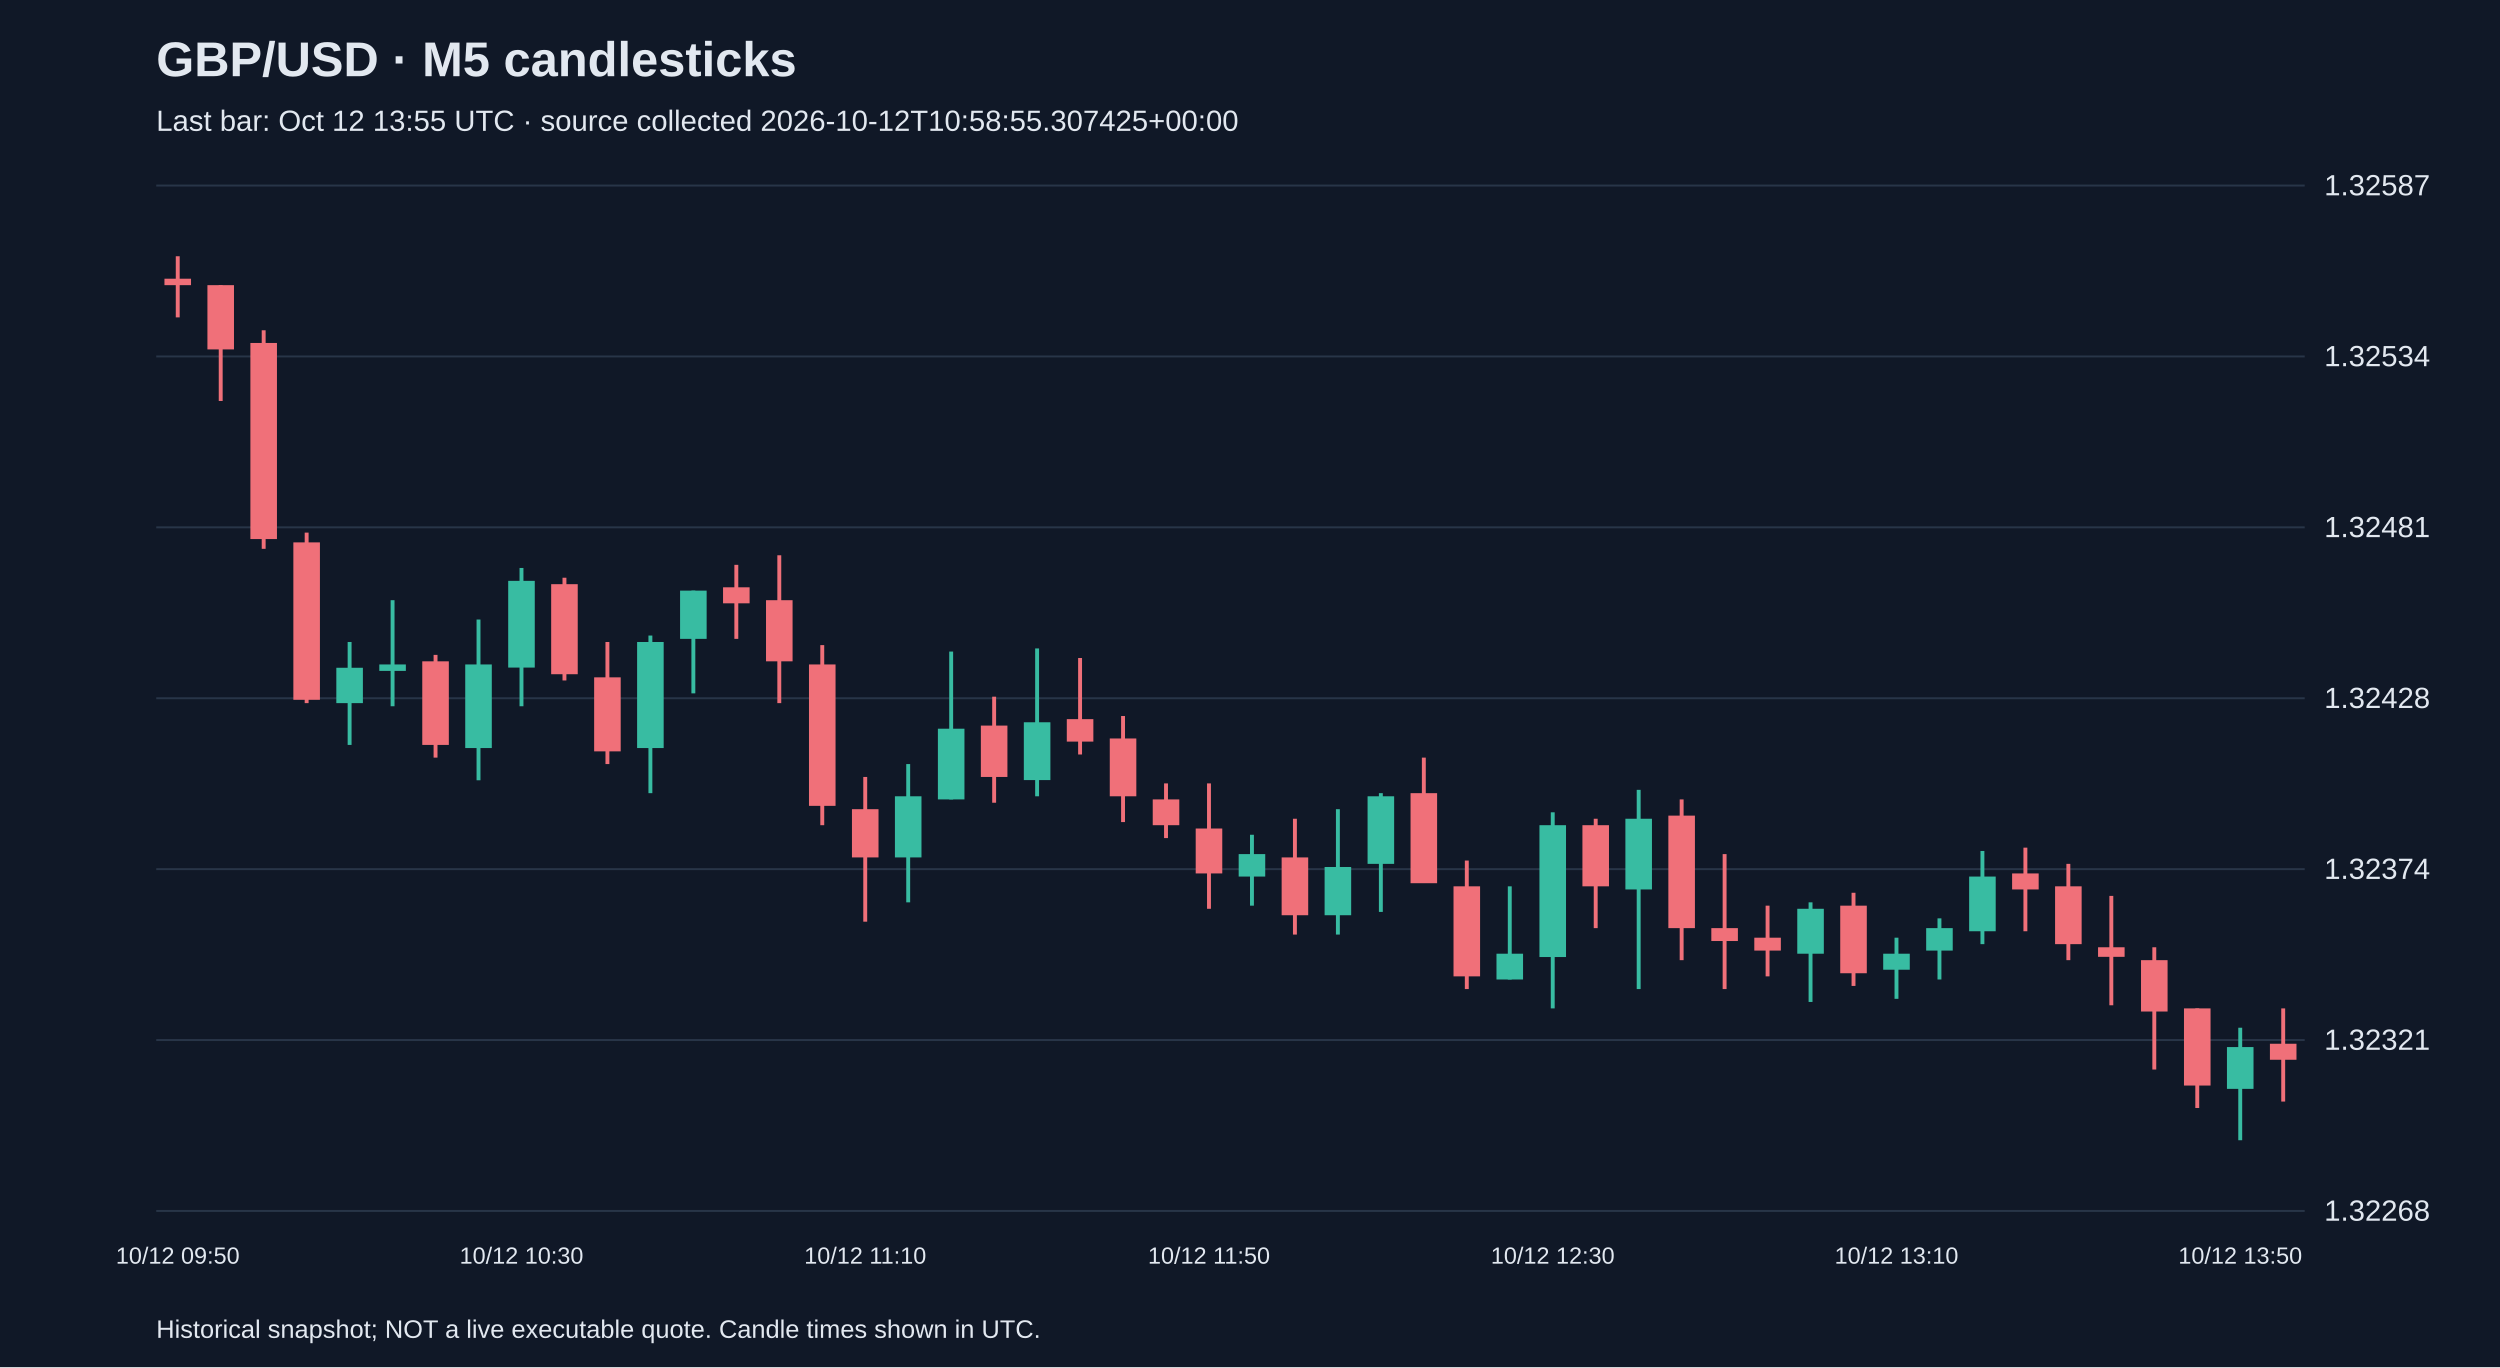
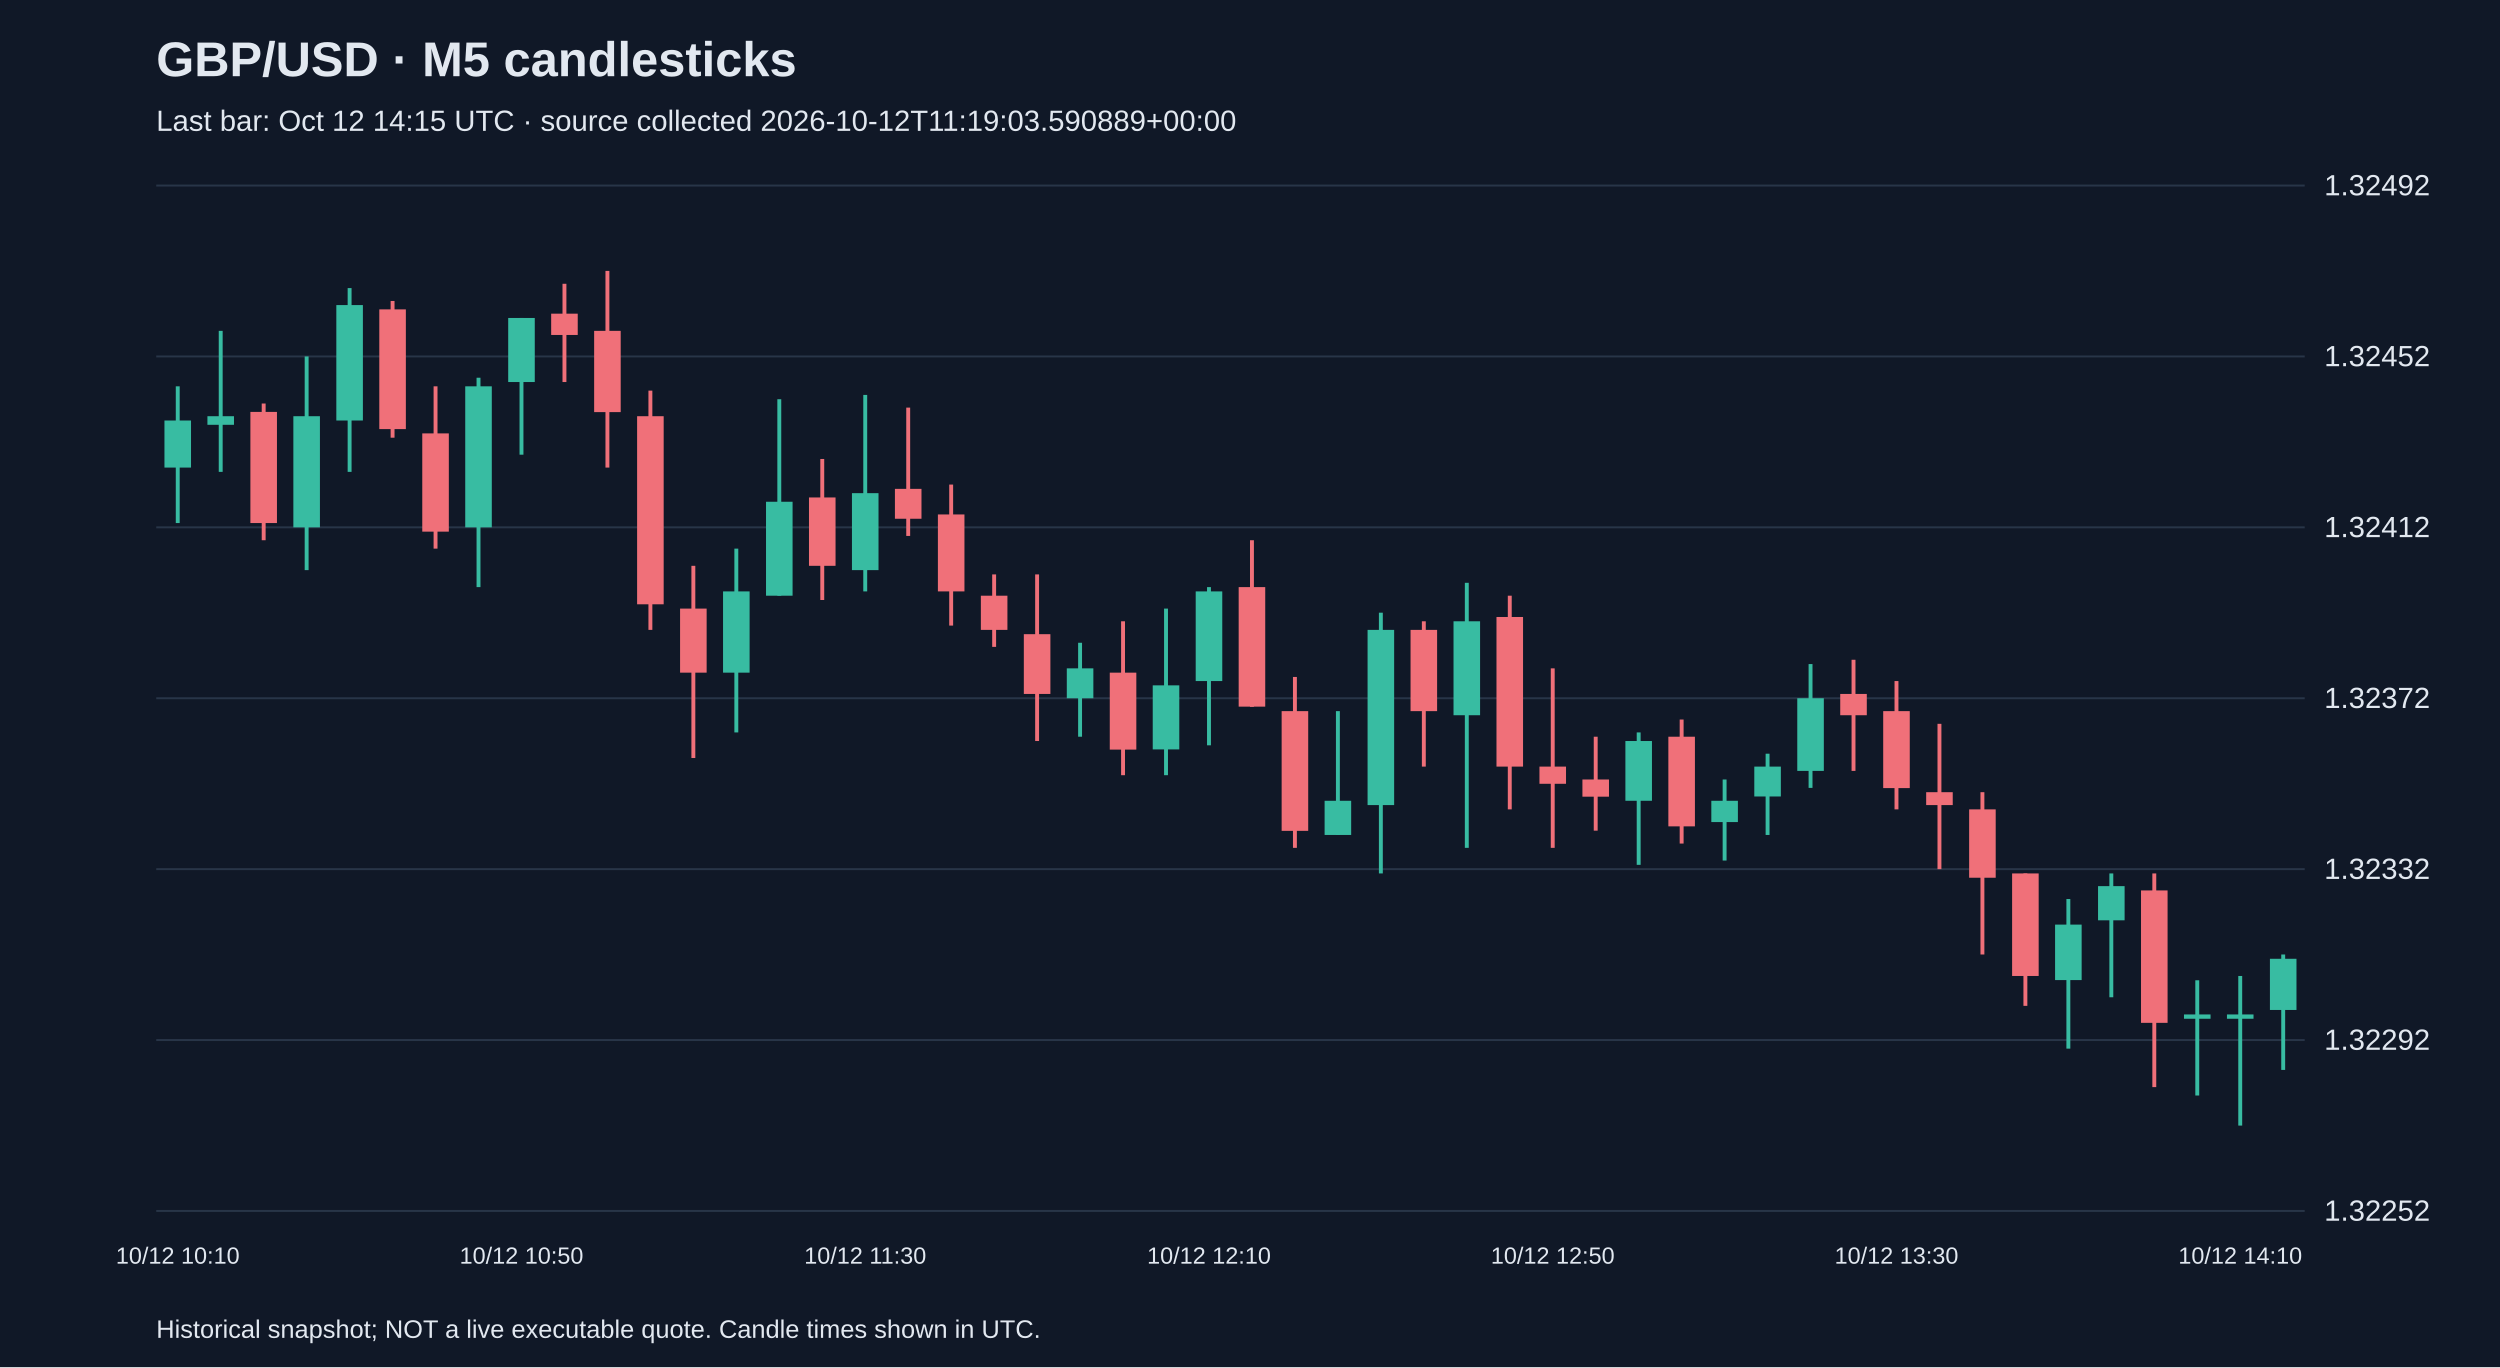
<svg xmlns="http://www.w3.org/2000/svg" viewBox="0 0 1280 700">
  <rect width="100%" height="100%" fill="#101827" />
  <style>text{font-family:Arial,sans-serif;fill:#e2e8f0}</style>
  <text x="80" y="39" font-size="25" font-weight="bold">GBP/USD · M5 candlesticks</text>
-   <text x="80" y="67" font-size="15" fill="#a6b1c5">Last bar: Oct 12 13:55 UTC · source collected 2026-10-12T10:58:55.307425+00:00</text>
+   <text x="80" y="67" font-size="15" fill="#a6b1c5">Last bar: Oct 12 14:15 UTC · source collected 2026-10-12T11:19:03.590889+00:00</text>
  <line x1="80" y1="620.0" x2="1180" y2="620.0" stroke="#283548" />
-   <text x="1190" y="625.0" font-size="15">1.32268</text>
+   <text x="1190" y="625.0" font-size="15">1.32252</text>
  <line x1="80" y1="532.5" x2="1180" y2="532.5" stroke="#283548" />
-   <text x="1190" y="537.5" font-size="15">1.32321</text>
+   <text x="1190" y="537.5" font-size="15">1.32292</text>
  <line x1="80" y1="445.0" x2="1180" y2="445.0" stroke="#283548" />
-   <text x="1190" y="450.0" font-size="15">1.32374</text>
+   <text x="1190" y="450.0" font-size="15">1.32332</text>
  <line x1="80" y1="357.5" x2="1180" y2="357.5" stroke="#283548" />
-   <text x="1190" y="362.5" font-size="15">1.32428</text>
+   <text x="1190" y="362.5" font-size="15">1.32372</text>
  <line x1="80" y1="270.0" x2="1180" y2="270.0" stroke="#283548" />
-   <text x="1190" y="275.0" font-size="15">1.32481</text>
+   <text x="1190" y="275.0" font-size="15">1.32412</text>
  <line x1="80" y1="182.5" x2="1180" y2="182.5" stroke="#283548" />
-   <text x="1190" y="187.5" font-size="15">1.32534</text>
+   <text x="1190" y="187.5" font-size="15">1.32452</text>
  <line x1="80" y1="95.0" x2="1180" y2="95.0" stroke="#283548" />
-   <text x="1190" y="100.0" font-size="15">1.32587</text>
-   <line x1="91.0" y1="131.2" x2="91.0" y2="162.5" stroke="#f07079" stroke-width="2" />
-   <rect x="84.2" y="142.7" width="13.6" height="3.3" fill="#f07079" />
-   <text x="91.0" y="647" text-anchor="middle" font-size="12">10/12 09:50</text>
-   <line x1="113.0" y1="146.0" x2="113.0" y2="205.3" stroke="#f07079" stroke-width="2" />
-   <rect x="106.2" y="146.0" width="13.6" height="32.9" fill="#f07079" />
-   <line x1="135.0" y1="169.1" x2="135.0" y2="281.0" stroke="#f07079" stroke-width="2" />
-   <rect x="128.2" y="175.6" width="13.6" height="100.4" fill="#f07079" />
-   <line x1="157.0" y1="272.7" x2="157.0" y2="360.0" stroke="#f07079" stroke-width="2" />
-   <rect x="150.2" y="277.7" width="13.6" height="80.6" fill="#f07079" />
-   <line x1="179.0" y1="328.7" x2="179.0" y2="381.4" stroke="#38bca2" stroke-width="2" />
-   <rect x="172.2" y="341.9" width="13.6" height="18.1" fill="#38bca2" />
-   <line x1="201.0" y1="307.3" x2="201.0" y2="361.6" stroke="#38bca2" stroke-width="2" />
-   <rect x="194.2" y="340.2" width="13.6" height="3.3" fill="#38bca2" />
-   <line x1="223.0" y1="335.3" x2="223.0" y2="387.9" stroke="#f07079" stroke-width="2" />
-   <rect x="216.2" y="338.6" width="13.6" height="42.8" fill="#f07079" />
-   <line x1="245.0" y1="317.2" x2="245.0" y2="399.5" stroke="#38bca2" stroke-width="2" />
-   <rect x="238.2" y="340.2" width="13.6" height="42.8" fill="#38bca2" />
-   <line x1="267.0" y1="290.8" x2="267.0" y2="361.6" stroke="#38bca2" stroke-width="2" />
-   <rect x="260.2" y="297.4" width="13.6" height="44.4" fill="#38bca2" />
-   <text x="267.0" y="647" text-anchor="middle" font-size="12">10/12 10:30</text>
-   <line x1="289.0" y1="295.8" x2="289.0" y2="348.4" stroke="#f07079" stroke-width="2" />
-   <rect x="282.2" y="299.1" width="13.6" height="46.1" fill="#f07079" />
-   <line x1="311.0" y1="328.7" x2="311.0" y2="391.2" stroke="#f07079" stroke-width="2" />
-   <rect x="304.2" y="346.8" width="13.6" height="37.9" fill="#f07079" />
-   <line x1="333.0" y1="325.4" x2="333.0" y2="406.1" stroke="#38bca2" stroke-width="2" />
-   <rect x="326.2" y="328.7" width="13.6" height="54.3" fill="#38bca2" />
-   <line x1="355.0" y1="302.4" x2="355.0" y2="355.0" stroke="#38bca2" stroke-width="2" />
-   <rect x="348.2" y="302.4" width="13.6" height="24.7" fill="#38bca2" />
-   <line x1="377.0" y1="289.2" x2="377.0" y2="327.1" stroke="#f07079" stroke-width="2" />
-   <rect x="370.2" y="300.7" width="13.6" height="8.2" fill="#f07079" />
-   <line x1="399.0" y1="284.3" x2="399.0" y2="360.0" stroke="#f07079" stroke-width="2" />
-   <rect x="392.2" y="307.3" width="13.6" height="31.3" fill="#f07079" />
-   <line x1="421.0" y1="330.3" x2="421.0" y2="422.5" stroke="#f07079" stroke-width="2" />
-   <rect x="414.2" y="340.2" width="13.6" height="72.4" fill="#f07079" />
-   <line x1="443.0" y1="397.8" x2="443.0" y2="471.9" stroke="#f07079" stroke-width="2" />
-   <rect x="436.2" y="414.3" width="13.6" height="24.7" fill="#f07079" />
-   <text x="443.0" y="647" text-anchor="middle" font-size="12">10/12 11:10</text>
-   <line x1="465.0" y1="391.2" x2="465.0" y2="462.0" stroke="#38bca2" stroke-width="2" />
-   <rect x="458.2" y="407.7" width="13.6" height="31.3" fill="#38bca2" />
-   <line x1="487.0" y1="333.6" x2="487.0" y2="409.3" stroke="#38bca2" stroke-width="2" />
-   <rect x="480.2" y="373.1" width="13.6" height="36.2" fill="#38bca2" />
-   <line x1="509.0" y1="356.7" x2="509.0" y2="411.0" stroke="#f07079" stroke-width="2" />
-   <rect x="502.2" y="371.5" width="13.6" height="26.3" fill="#f07079" />
-   <line x1="531.0" y1="332.0" x2="531.0" y2="407.7" stroke="#38bca2" stroke-width="2" />
-   <rect x="524.2" y="369.8" width="13.6" height="29.6" fill="#38bca2" />
-   <line x1="553.0" y1="336.9" x2="553.0" y2="386.3" stroke="#f07079" stroke-width="2" />
-   <rect x="546.2" y="368.2" width="13.6" height="11.5" fill="#f07079" />
-   <line x1="575.0" y1="366.6" x2="575.0" y2="420.9" stroke="#f07079" stroke-width="2" />
-   <rect x="568.2" y="378.1" width="13.6" height="29.6" fill="#f07079" />
-   <line x1="597.0" y1="401.1" x2="597.0" y2="429.1" stroke="#f07079" stroke-width="2" />
-   <rect x="590.2" y="409.3" width="13.6" height="13.2" fill="#f07079" />
-   <line x1="619.0" y1="401.1" x2="619.0" y2="465.3" stroke="#f07079" stroke-width="2" />
-   <rect x="612.2" y="424.2" width="13.6" height="23.0" fill="#f07079" />
-   <text x="619.0" y="647" text-anchor="middle" font-size="12">10/12 11:50</text>
-   <line x1="641.0" y1="427.4" x2="641.0" y2="463.7" stroke="#38bca2" stroke-width="2" />
-   <rect x="634.2" y="437.3" width="13.6" height="11.5" fill="#38bca2" />
-   <line x1="663.0" y1="419.2" x2="663.0" y2="478.5" stroke="#f07079" stroke-width="2" />
-   <rect x="656.2" y="439.0" width="13.6" height="29.6" fill="#f07079" />
-   <line x1="685.0" y1="414.3" x2="685.0" y2="478.5" stroke="#38bca2" stroke-width="2" />
-   <rect x="678.2" y="443.9" width="13.6" height="24.7" fill="#38bca2" />
-   <line x1="707.0" y1="406.1" x2="707.0" y2="466.9" stroke="#38bca2" stroke-width="2" />
-   <rect x="700.2" y="407.7" width="13.6" height="34.6" fill="#38bca2" />
-   <line x1="729.0" y1="387.9" x2="729.0" y2="452.1" stroke="#f07079" stroke-width="2" />
-   <rect x="722.2" y="406.1" width="13.6" height="46.1" fill="#f07079" />
-   <line x1="751.0" y1="440.6" x2="751.0" y2="506.4" stroke="#f07079" stroke-width="2" />
-   <rect x="744.2" y="453.8" width="13.6" height="46.1" fill="#f07079" />
-   <line x1="773.0" y1="453.8" x2="773.0" y2="501.5" stroke="#38bca2" stroke-width="2" />
-   <rect x="766.2" y="488.3" width="13.6" height="13.2" fill="#38bca2" />
-   <line x1="795.0" y1="415.9" x2="795.0" y2="516.3" stroke="#38bca2" stroke-width="2" />
-   <rect x="788.2" y="422.5" width="13.6" height="67.5" fill="#38bca2" />
-   <text x="795.0" y="647" text-anchor="middle" font-size="12">10/12 12:30</text>
-   <line x1="817.0" y1="419.2" x2="817.0" y2="475.2" stroke="#f07079" stroke-width="2" />
-   <rect x="810.2" y="422.5" width="13.6" height="31.3" fill="#f07079" />
-   <line x1="839.0" y1="404.4" x2="839.0" y2="506.4" stroke="#38bca2" stroke-width="2" />
-   <rect x="832.2" y="419.2" width="13.6" height="36.2" fill="#38bca2" />
-   <line x1="861.0" y1="409.3" x2="861.0" y2="491.6" stroke="#f07079" stroke-width="2" />
-   <rect x="854.2" y="417.6" width="13.6" height="57.6" fill="#f07079" />
-   <line x1="883.0" y1="437.3" x2="883.0" y2="506.4" stroke="#f07079" stroke-width="2" />
-   <rect x="876.2" y="475.2" width="13.6" height="6.6" fill="#f07079" />
-   <line x1="905.0" y1="463.7" x2="905.0" y2="499.9" stroke="#f07079" stroke-width="2" />
-   <rect x="898.2" y="480.1" width="13.6" height="6.6" fill="#f07079" />
-   <line x1="927.0" y1="462.0" x2="927.0" y2="513.0" stroke="#38bca2" stroke-width="2" />
-   <rect x="920.2" y="465.3" width="13.6" height="23.0" fill="#38bca2" />
-   <line x1="949.0" y1="457.1" x2="949.0" y2="504.8" stroke="#f07079" stroke-width="2" />
-   <rect x="942.2" y="463.7" width="13.6" height="34.6" fill="#f07079" />
-   <line x1="971.0" y1="480.1" x2="971.0" y2="511.4" stroke="#38bca2" stroke-width="2" />
-   <rect x="964.2" y="488.3" width="13.6" height="8.2" fill="#38bca2" />
-   <text x="971.0" y="647" text-anchor="middle" font-size="12">10/12 13:10</text>
-   <line x1="993.0" y1="470.2" x2="993.0" y2="501.5" stroke="#38bca2" stroke-width="2" />
-   <rect x="986.2" y="475.2" width="13.6" height="11.5" fill="#38bca2" />
-   <line x1="1015.0" y1="435.7" x2="1015.0" y2="483.4" stroke="#38bca2" stroke-width="2" />
-   <rect x="1008.2" y="448.8" width="13.6" height="28.0" fill="#38bca2" />
-   <line x1="1037.0" y1="434.0" x2="1037.0" y2="476.8" stroke="#f07079" stroke-width="2" />
-   <rect x="1030.2" y="447.2" width="13.6" height="8.2" fill="#f07079" />
-   <line x1="1059.0" y1="442.3" x2="1059.0" y2="491.6" stroke="#f07079" stroke-width="2" />
-   <rect x="1052.2" y="453.8" width="13.6" height="29.6" fill="#f07079" />
-   <line x1="1081.0" y1="458.7" x2="1081.0" y2="514.7" stroke="#f07079" stroke-width="2" />
-   <rect x="1074.2" y="485.0" width="13.6" height="4.9" fill="#f07079" />
-   <line x1="1103.0" y1="485.0" x2="1103.0" y2="547.6" stroke="#f07079" stroke-width="2" />
-   <rect x="1096.2" y="491.6" width="13.6" height="26.3" fill="#f07079" />
-   <line x1="1125.0" y1="516.3" x2="1125.0" y2="567.3" stroke="#f07079" stroke-width="2" />
-   <rect x="1118.2" y="516.3" width="13.6" height="39.5" fill="#f07079" />
-   <line x1="1147.0" y1="526.2" x2="1147.0" y2="583.8" stroke="#38bca2" stroke-width="2" />
-   <rect x="1140.2" y="536.1" width="13.6" height="21.4" fill="#38bca2" />
-   <text x="1147.0" y="647" text-anchor="middle" font-size="12">10/12 13:50</text>
-   <line x1="1169.0" y1="516.3" x2="1169.0" y2="564.0" stroke="#f07079" stroke-width="2" />
-   <rect x="1162.2" y="534.4" width="13.6" height="8.2" fill="#f07079" />
+   <text x="1190" y="100.0" font-size="15">1.32492</text>
+   <line x1="91.0" y1="197.8" x2="91.0" y2="267.8" stroke="#38bca2" stroke-width="2" />
+   <rect x="84.2" y="215.3" width="13.6" height="24.1" fill="#38bca2" />
+   <text x="91.0" y="647" text-anchor="middle" font-size="12">10/12 10:10</text>
+   <line x1="113.0" y1="169.4" x2="113.0" y2="241.6" stroke="#38bca2" stroke-width="2" />
+   <rect x="106.2" y="213.1" width="13.6" height="4.4" fill="#38bca2" />
+   <line x1="135.0" y1="206.6" x2="135.0" y2="276.6" stroke="#f07079" stroke-width="2" />
+   <rect x="128.2" y="210.9" width="13.6" height="56.9" fill="#f07079" />
+   <line x1="157.0" y1="182.5" x2="157.0" y2="291.9" stroke="#38bca2" stroke-width="2" />
+   <rect x="150.2" y="213.1" width="13.6" height="56.9" fill="#38bca2" />
+   <line x1="179.0" y1="147.5" x2="179.0" y2="241.6" stroke="#38bca2" stroke-width="2" />
+   <rect x="172.2" y="156.2" width="13.6" height="59.1" fill="#38bca2" />
+   <line x1="201.0" y1="154.1" x2="201.0" y2="224.1" stroke="#f07079" stroke-width="2" />
+   <rect x="194.2" y="158.4" width="13.6" height="61.3" fill="#f07079" />
+   <line x1="223.0" y1="197.8" x2="223.0" y2="280.9" stroke="#f07079" stroke-width="2" />
+   <rect x="216.2" y="221.9" width="13.6" height="50.3" fill="#f07079" />
+   <line x1="245.0" y1="193.4" x2="245.0" y2="300.6" stroke="#38bca2" stroke-width="2" />
+   <rect x="238.2" y="197.8" width="13.6" height="72.2" fill="#38bca2" />
+   <line x1="267.0" y1="162.8" x2="267.0" y2="232.8" stroke="#38bca2" stroke-width="2" />
+   <rect x="260.2" y="162.8" width="13.6" height="32.8" fill="#38bca2" />
+   <text x="267.0" y="647" text-anchor="middle" font-size="12">10/12 10:50</text>
+   <line x1="289.0" y1="145.3" x2="289.0" y2="195.6" stroke="#f07079" stroke-width="2" />
+   <rect x="282.2" y="160.6" width="13.6" height="10.9" fill="#f07079" />
+   <line x1="311.0" y1="138.7" x2="311.0" y2="239.4" stroke="#f07079" stroke-width="2" />
+   <rect x="304.2" y="169.4" width="13.6" height="41.6" fill="#f07079" />
+   <line x1="333.0" y1="200.0" x2="333.0" y2="322.5" stroke="#f07079" stroke-width="2" />
+   <rect x="326.2" y="213.1" width="13.6" height="96.3" fill="#f07079" />
+   <line x1="355.0" y1="289.7" x2="355.0" y2="388.1" stroke="#f07079" stroke-width="2" />
+   <rect x="348.2" y="311.6" width="13.6" height="32.8" fill="#f07079" />
+   <line x1="377.0" y1="280.9" x2="377.0" y2="375.0" stroke="#38bca2" stroke-width="2" />
+   <rect x="370.2" y="302.8" width="13.6" height="41.6" fill="#38bca2" />
+   <line x1="399.0" y1="204.4" x2="399.0" y2="305.0" stroke="#38bca2" stroke-width="2" />
+   <rect x="392.2" y="256.9" width="13.6" height="48.1" fill="#38bca2" />
+   <line x1="421.0" y1="235.0" x2="421.0" y2="307.2" stroke="#f07079" stroke-width="2" />
+   <rect x="414.2" y="254.7" width="13.6" height="35.0" fill="#f07079" />
+   <line x1="443.0" y1="202.2" x2="443.0" y2="302.8" stroke="#38bca2" stroke-width="2" />
+   <rect x="436.2" y="252.5" width="13.6" height="39.4" fill="#38bca2" />
+   <text x="443.0" y="647" text-anchor="middle" font-size="12">10/12 11:30</text>
+   <line x1="465.0" y1="208.7" x2="465.0" y2="274.4" stroke="#f07079" stroke-width="2" />
+   <rect x="458.2" y="250.3" width="13.6" height="15.3" fill="#f07079" />
+   <line x1="487.0" y1="248.1" x2="487.0" y2="320.3" stroke="#f07079" stroke-width="2" />
+   <rect x="480.2" y="263.4" width="13.6" height="39.4" fill="#f07079" />
+   <line x1="509.0" y1="294.1" x2="509.0" y2="331.2" stroke="#f07079" stroke-width="2" />
+   <rect x="502.2" y="305.0" width="13.6" height="17.5" fill="#f07079" />
+   <line x1="531.0" y1="294.1" x2="531.0" y2="379.4" stroke="#f07079" stroke-width="2" />
+   <rect x="524.2" y="324.7" width="13.6" height="30.6" fill="#f07079" />
+   <line x1="553.0" y1="329.1" x2="553.0" y2="377.2" stroke="#38bca2" stroke-width="2" />
+   <rect x="546.2" y="342.2" width="13.6" height="15.3" fill="#38bca2" />
+   <line x1="575.0" y1="318.1" x2="575.0" y2="396.9" stroke="#f07079" stroke-width="2" />
+   <rect x="568.2" y="344.4" width="13.6" height="39.4" fill="#f07079" />
+   <line x1="597.0" y1="311.6" x2="597.0" y2="396.9" stroke="#38bca2" stroke-width="2" />
+   <rect x="590.2" y="350.9" width="13.6" height="32.8" fill="#38bca2" />
+   <line x1="619.0" y1="300.6" x2="619.0" y2="381.6" stroke="#38bca2" stroke-width="2" />
+   <rect x="612.2" y="302.8" width="13.6" height="45.9" fill="#38bca2" />
+   <text x="619.0" y="647" text-anchor="middle" font-size="12">10/12 12:10</text>
+   <line x1="641.0" y1="276.6" x2="641.0" y2="361.9" stroke="#f07079" stroke-width="2" />
+   <rect x="634.2" y="300.6" width="13.6" height="61.2" fill="#f07079" />
+   <line x1="663.0" y1="346.6" x2="663.0" y2="434.1" stroke="#f07079" stroke-width="2" />
+   <rect x="656.2" y="364.1" width="13.6" height="61.3" fill="#f07079" />
+   <line x1="685.0" y1="364.1" x2="685.0" y2="427.5" stroke="#38bca2" stroke-width="2" />
+   <rect x="678.2" y="410.0" width="13.6" height="17.5" fill="#38bca2" />
+   <line x1="707.0" y1="313.7" x2="707.0" y2="447.2" stroke="#38bca2" stroke-width="2" />
+   <rect x="700.2" y="322.5" width="13.6" height="89.7" fill="#38bca2" />
+   <line x1="729.0" y1="318.1" x2="729.0" y2="392.5" stroke="#f07079" stroke-width="2" />
+   <rect x="722.2" y="322.5" width="13.6" height="41.6" fill="#f07079" />
+   <line x1="751.0" y1="298.4" x2="751.0" y2="434.1" stroke="#38bca2" stroke-width="2" />
+   <rect x="744.2" y="318.1" width="13.6" height="48.1" fill="#38bca2" />
+   <line x1="773.0" y1="305.0" x2="773.0" y2="414.4" stroke="#f07079" stroke-width="2" />
+   <rect x="766.2" y="315.9" width="13.6" height="76.6" fill="#f07079" />
+   <line x1="795.0" y1="342.2" x2="795.0" y2="434.1" stroke="#f07079" stroke-width="2" />
+   <rect x="788.2" y="392.5" width="13.6" height="8.8" fill="#f07079" />
+   <text x="795.0" y="647" text-anchor="middle" font-size="12">10/12 12:50</text>
+   <line x1="817.0" y1="377.2" x2="817.0" y2="425.3" stroke="#f07079" stroke-width="2" />
+   <rect x="810.2" y="399.1" width="13.6" height="8.8" fill="#f07079" />
+   <line x1="839.0" y1="375.0" x2="839.0" y2="442.8" stroke="#38bca2" stroke-width="2" />
+   <rect x="832.2" y="379.4" width="13.6" height="30.6" fill="#38bca2" />
+   <line x1="861.0" y1="368.4" x2="861.0" y2="431.9" stroke="#f07079" stroke-width="2" />
+   <rect x="854.2" y="377.2" width="13.6" height="45.9" fill="#f07079" />
+   <line x1="883.0" y1="399.1" x2="883.0" y2="440.6" stroke="#38bca2" stroke-width="2" />
+   <rect x="876.2" y="410.0" width="13.6" height="10.9" fill="#38bca2" />
+   <line x1="905.0" y1="385.9" x2="905.0" y2="427.5" stroke="#38bca2" stroke-width="2" />
+   <rect x="898.2" y="392.5" width="13.6" height="15.3" fill="#38bca2" />
+   <line x1="927.0" y1="340.0" x2="927.0" y2="403.4" stroke="#38bca2" stroke-width="2" />
+   <rect x="920.2" y="357.5" width="13.6" height="37.2" fill="#38bca2" />
+   <line x1="949.0" y1="337.8" x2="949.0" y2="394.7" stroke="#f07079" stroke-width="2" />
+   <rect x="942.2" y="355.3" width="13.6" height="10.9" fill="#f07079" />
+   <line x1="971.0" y1="348.7" x2="971.0" y2="414.4" stroke="#f07079" stroke-width="2" />
+   <rect x="964.2" y="364.1" width="13.6" height="39.4" fill="#f07079" />
+   <text x="971.0" y="647" text-anchor="middle" font-size="12">10/12 13:30</text>
+   <line x1="993.0" y1="370.6" x2="993.0" y2="445.0" stroke="#f07079" stroke-width="2" />
+   <rect x="986.2" y="405.6" width="13.6" height="6.6" fill="#f07079" />
+   <line x1="1015.0" y1="405.6" x2="1015.0" y2="488.7" stroke="#f07079" stroke-width="2" />
+   <rect x="1008.2" y="414.4" width="13.6" height="35.0" fill="#f07079" />
+   <line x1="1037.0" y1="447.2" x2="1037.0" y2="515.0" stroke="#f07079" stroke-width="2" />
+   <rect x="1030.2" y="447.2" width="13.6" height="52.5" fill="#f07079" />
+   <line x1="1059.0" y1="460.3" x2="1059.0" y2="536.9" stroke="#38bca2" stroke-width="2" />
+   <rect x="1052.2" y="473.4" width="13.6" height="28.4" fill="#38bca2" />
+   <line x1="1081.0" y1="447.2" x2="1081.0" y2="510.6" stroke="#38bca2" stroke-width="2" />
+   <rect x="1074.2" y="453.7" width="13.6" height="17.5" fill="#38bca2" />
+   <line x1="1103.0" y1="447.2" x2="1103.0" y2="556.6" stroke="#f07079" stroke-width="2" />
+   <rect x="1096.2" y="455.9" width="13.6" height="67.8" fill="#f07079" />
+   <line x1="1125.0" y1="501.9" x2="1125.0" y2="560.9" stroke="#38bca2" stroke-width="2" />
+   <rect x="1118.2" y="519.4" width="13.6" height="2.2" fill="#38bca2" />
+   <line x1="1147.0" y1="499.7" x2="1147.0" y2="576.3" stroke="#38bca2" stroke-width="2" />
+   <rect x="1140.2" y="519.4" width="13.6" height="2.2" fill="#38bca2" />
+   <text x="1147.0" y="647" text-anchor="middle" font-size="12">10/12 14:10</text>
+   <line x1="1169.0" y1="488.7" x2="1169.0" y2="547.8" stroke="#38bca2" stroke-width="2" />
+   <rect x="1162.2" y="490.9" width="13.6" height="26.2" fill="#38bca2" />
  <text x="80" y="685" font-size="13">Historical snapshot; NOT a live executable quote. Candle times shown in UTC.</text>
</svg>
